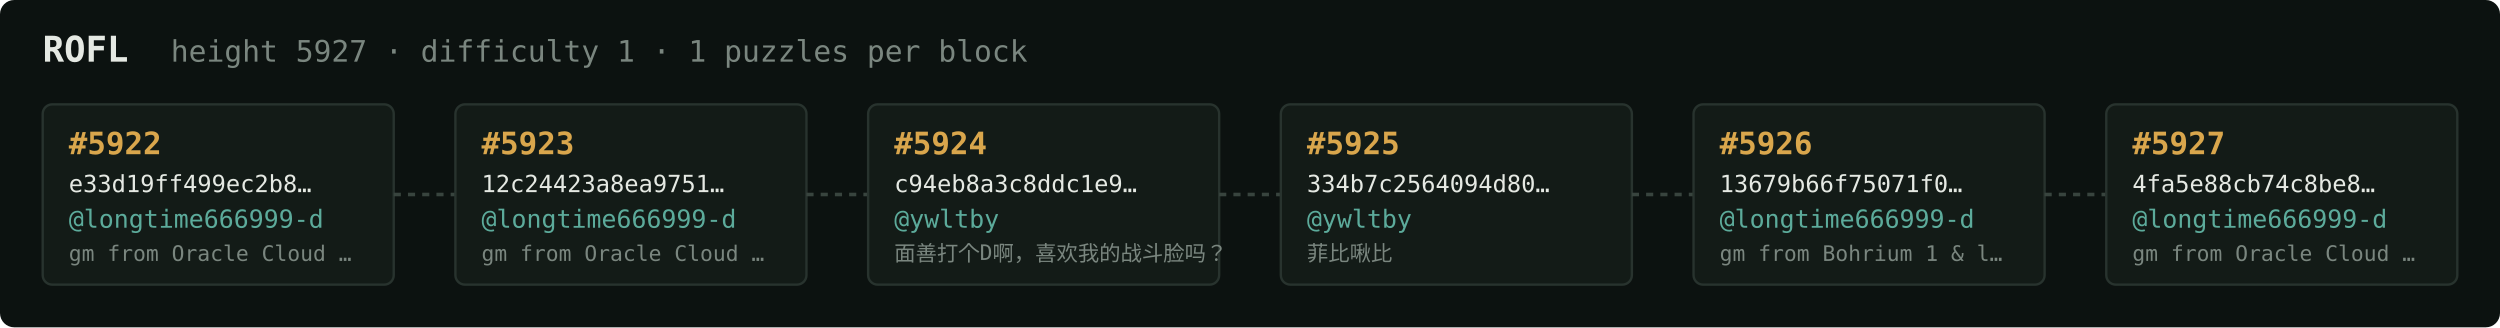
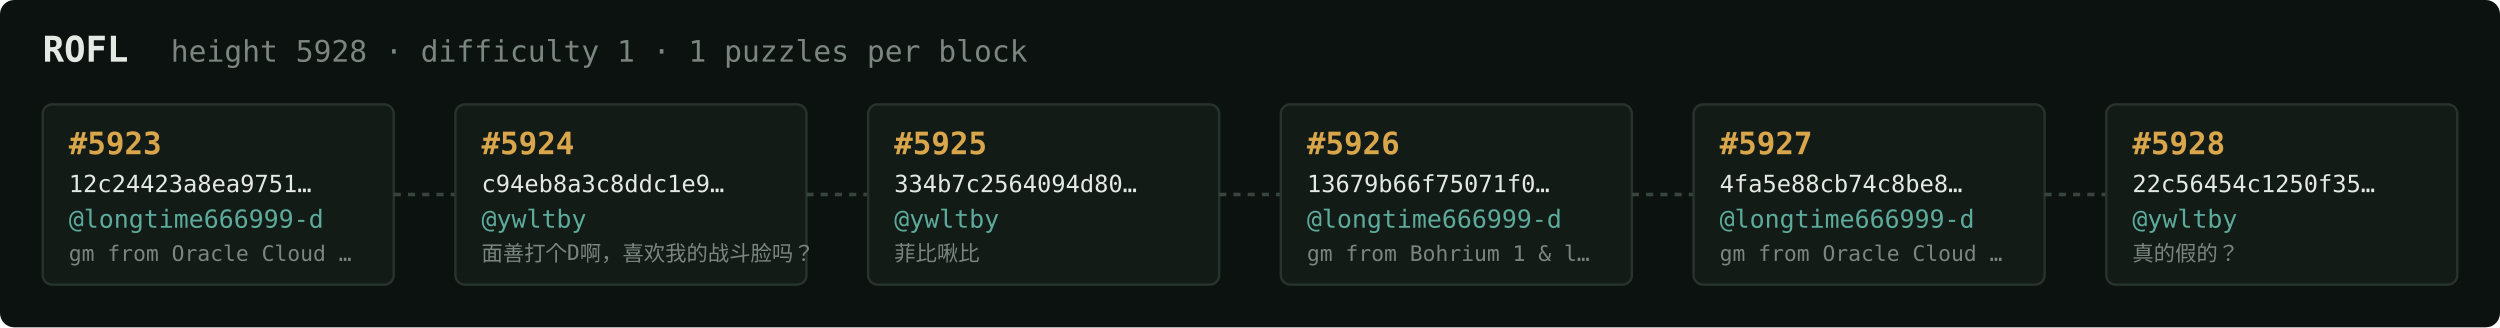
<svg xmlns="http://www.w3.org/2000/svg" width="1054" height="138" viewBox="0 0 1054 138" font-family="ui-monospace,SFMono-Regular,Menlo,monospace">
  <rect fill="#0c1210" width="1054" height="138" rx="6" />
  <text x="18" y="26" fill="#e5e9e3" font-size="15" font-weight="700">ROFL</text>
-   <text x="72" y="26" fill="#7a867f" font-size="12.5">height 5927 · difficulty 1 · 1 puzzles per block</text>
+   <text x="72" y="26" fill="#7a867f" font-size="12.5">height 5928 · difficulty 1 · 1 puzzles per block</text>
  <rect x="18" y="44" width="148" height="76" rx="4" fill="#131b17" stroke="#28332e" stroke-width="1" />
-   <text x="29" y="65" fill="#d9a64c" font-size="13" font-weight="700">#5922</text>
-   <text x="29" y="81" fill="#e5e9e3" font-size="10">e33d19ff499ec2b8…</text>
+   <text x="29" y="65" fill="#d9a64c" font-size="13" font-weight="700">#5923</text>
+   <text x="29" y="81" fill="#e5e9e3" font-size="10">12c24423a8ea9751…</text>
  <text x="29" y="96" fill="#5cab9b" font-size="10.5">@longtime666999-d</text>
  <text x="29" y="110" fill="#7a867f" font-size="9">gm from Oracle Cloud …</text>
  <line x1="166" y1="82.0" x2="192" y2="82.0" stroke="#38443e" stroke-width="1.5" stroke-dasharray="3 3" />
  <rect x="192" y="44" width="148" height="76" rx="4" fill="#131b17" stroke="#28332e" stroke-width="1" />
-   <text x="203" y="65" fill="#d9a64c" font-size="13" font-weight="700">#5923</text>
-   <text x="203" y="81" fill="#e5e9e3" font-size="10">12c24423a8ea9751…</text>
-   <text x="203" y="96" fill="#5cab9b" font-size="10.5">@longtime666999-d</text>
-   <text x="203" y="110" fill="#7a867f" font-size="9">gm from Oracle Cloud …</text>
+   <text x="203" y="65" fill="#d9a64c" font-size="13" font-weight="700">#5924</text>
+   <text x="203" y="81" fill="#e5e9e3" font-size="10">c94eb8a3c8ddc1e9…</text>
+   <text x="203" y="96" fill="#5cab9b" font-size="10.5">@ywltby</text>
+   <text x="203" y="110" fill="#7a867f" font-size="9">面善打个D啊，喜欢我的战斗脸吗？</text>
  <line x1="340" y1="82.0" x2="366" y2="82.0" stroke="#38443e" stroke-width="1.5" stroke-dasharray="3 3" />
  <rect x="366" y="44" width="148" height="76" rx="4" fill="#131b17" stroke="#28332e" stroke-width="1" />
-   <text x="377" y="65" fill="#d9a64c" font-size="13" font-weight="700">#5924</text>
-   <text x="377" y="81" fill="#e5e9e3" font-size="10">c94eb8a3c8ddc1e9…</text>
+   <text x="377" y="65" fill="#d9a64c" font-size="13" font-weight="700">#5925</text>
+   <text x="377" y="81" fill="#e5e9e3" font-size="10">334b7c2564094d80…</text>
  <text x="377" y="96" fill="#5cab9b" font-size="10.5">@ywltby</text>
-   <text x="377" y="110" fill="#7a867f" font-size="9">面善打个D啊，喜欢我的战斗脸吗？</text>
+   <text x="377" y="110" fill="#7a867f" font-size="9">菲比啾比</text>
  <line x1="514" y1="82.0" x2="540" y2="82.0" stroke="#38443e" stroke-width="1.5" stroke-dasharray="3 3" />
  <rect x="540" y="44" width="148" height="76" rx="4" fill="#131b17" stroke="#28332e" stroke-width="1" />
-   <text x="551" y="65" fill="#d9a64c" font-size="13" font-weight="700">#5925</text>
-   <text x="551" y="81" fill="#e5e9e3" font-size="10">334b7c2564094d80…</text>
-   <text x="551" y="96" fill="#5cab9b" font-size="10.5">@ywltby</text>
-   <text x="551" y="110" fill="#7a867f" font-size="9">菲比啾比</text>
+   <text x="551" y="65" fill="#d9a64c" font-size="13" font-weight="700">#5926</text>
+   <text x="551" y="81" fill="#e5e9e3" font-size="10">13679b66f75071f0…</text>
+   <text x="551" y="96" fill="#5cab9b" font-size="10.5">@longtime666999-d</text>
+   <text x="551" y="110" fill="#7a867f" font-size="9">gm from Bohrium 1 &amp; l…</text>
  <line x1="688" y1="82.0" x2="714" y2="82.0" stroke="#38443e" stroke-width="1.5" stroke-dasharray="3 3" />
  <rect x="714" y="44" width="148" height="76" rx="4" fill="#131b17" stroke="#28332e" stroke-width="1" />
-   <text x="725" y="65" fill="#d9a64c" font-size="13" font-weight="700">#5926</text>
-   <text x="725" y="81" fill="#e5e9e3" font-size="10">13679b66f75071f0…</text>
+   <text x="725" y="65" fill="#d9a64c" font-size="13" font-weight="700">#5927</text>
+   <text x="725" y="81" fill="#e5e9e3" font-size="10">4fa5e88cb74c8be8…</text>
  <text x="725" y="96" fill="#5cab9b" font-size="10.5">@longtime666999-d</text>
-   <text x="725" y="110" fill="#7a867f" font-size="9">gm from Bohrium 1 &amp; l…</text>
+   <text x="725" y="110" fill="#7a867f" font-size="9">gm from Oracle Cloud …</text>
  <line x1="862" y1="82.0" x2="888" y2="82.0" stroke="#38443e" stroke-width="1.5" stroke-dasharray="3 3" />
  <rect x="888" y="44" width="148" height="76" rx="4" fill="#131b17" stroke="#28332e" stroke-width="1" />
-   <text x="899" y="65" fill="#d9a64c" font-size="13" font-weight="700">#5927</text>
-   <text x="899" y="81" fill="#e5e9e3" font-size="10">4fa5e88cb74c8be8…</text>
-   <text x="899" y="96" fill="#5cab9b" font-size="10.5">@longtime666999-d</text>
-   <text x="899" y="110" fill="#7a867f" font-size="9">gm from Oracle Cloud …</text>
+   <text x="899" y="65" fill="#d9a64c" font-size="13" font-weight="700">#5928</text>
+   <text x="899" y="81" fill="#e5e9e3" font-size="10">22c56454c1250f35…</text>
+   <text x="899" y="96" fill="#5cab9b" font-size="10.5">@ywltby</text>
+   <text x="899" y="110" fill="#7a867f" font-size="9">真的假的？</text>
</svg>
